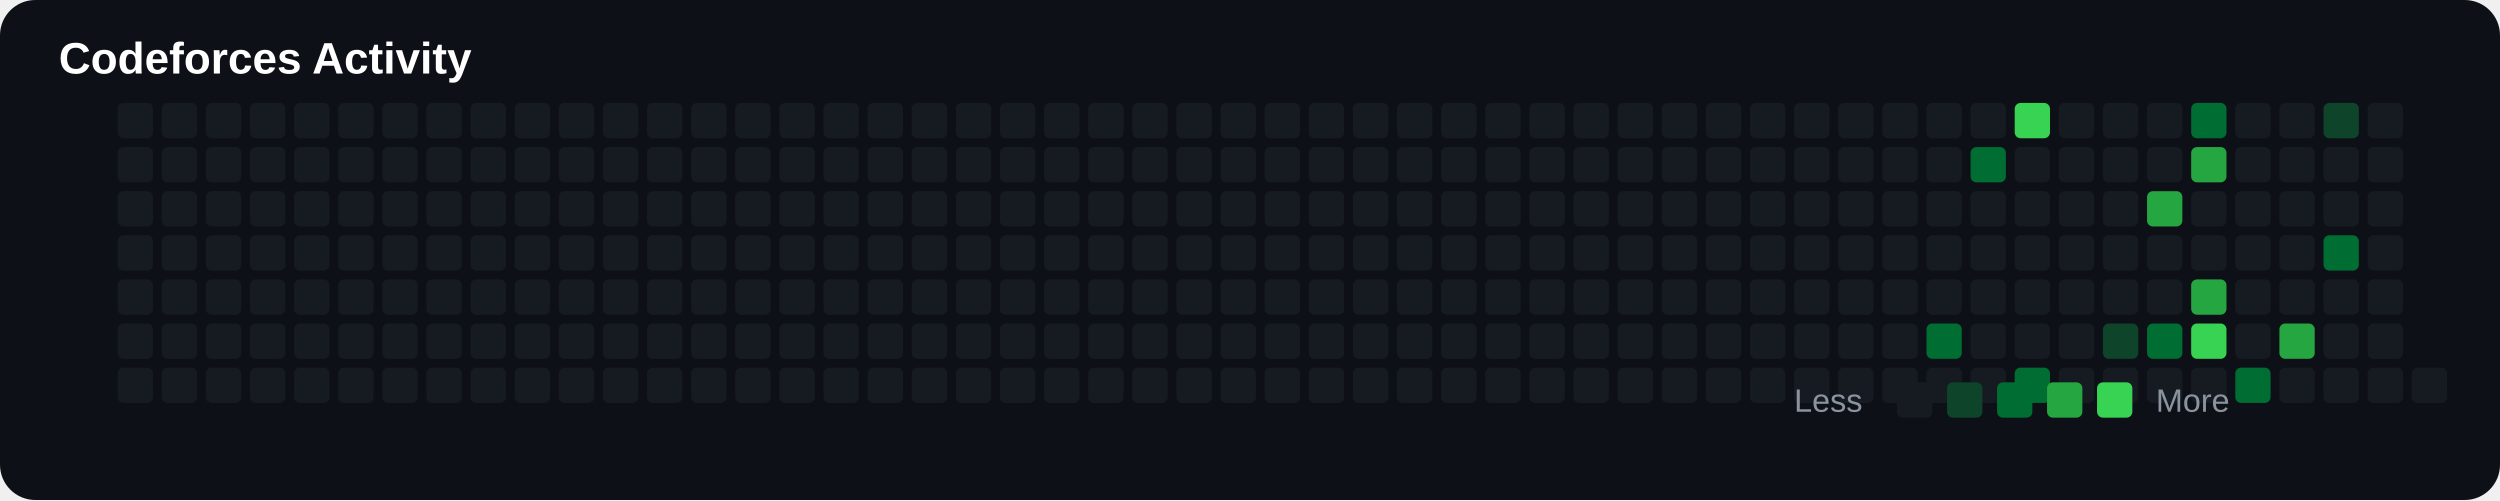
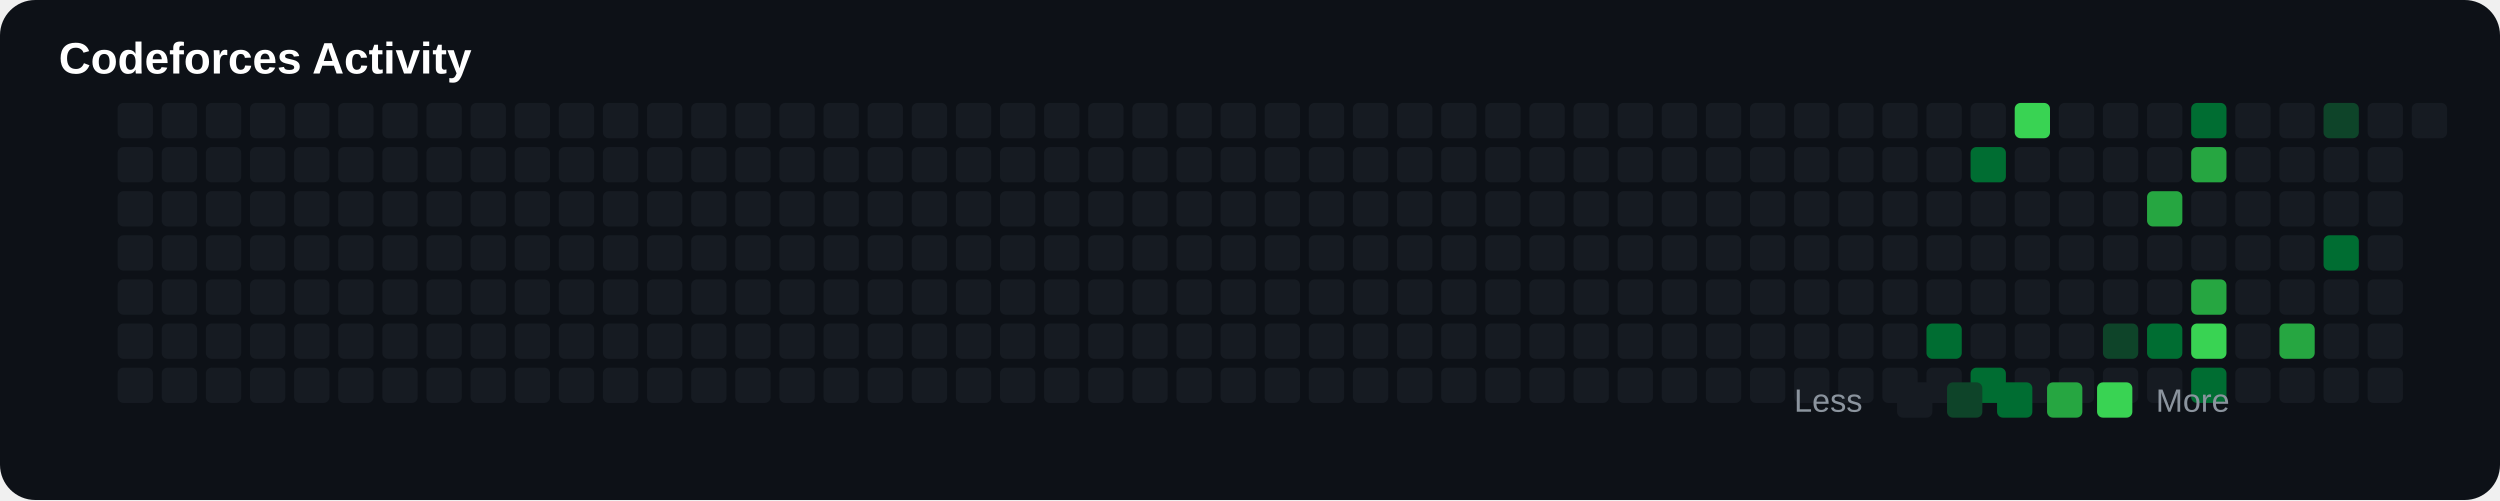
<svg xmlns="http://www.w3.org/2000/svg" width="850" height="170" viewBox="0 0 850 170">
  <rect width="100%" height="100%" rx="12" fill="#0d1117" />
  <text x="20" y="25" fill="#ffffff" font-size="15" font-family="Arial" font-weight="bold">

Codeforces Activity

</text>
+   <rect x="40" y="35" width="12" height="12" rx="2" fill="#161b22">
+ 
+ </rect>
+   <rect x="40" y="50" width="12" height="12" rx="2" fill="#161b22">
+ 
+ </rect>
+   <rect x="40" y="65" width="12" height="12" rx="2" fill="#161b22">
+ 
+ </rect>
+   <rect x="40" y="80" width="12" height="12" rx="2" fill="#161b22">
+ 
+ </rect>
+   <rect x="40" y="95" width="12" height="12" rx="2" fill="#161b22">
+ 
+ </rect>
+   <rect x="40" y="110" width="12" height="12" rx="2" fill="#161b22">
+ 
+ </rect>
  <rect x="40" y="125" width="12" height="12" rx="2" fill="#161b22">

</rect>
-   <rect x="40" y="35" width="12" height="12" rx="2" fill="#161b22">
- 
- </rect>
-   <rect x="40" y="50" width="12" height="12" rx="2" fill="#161b22">
- 
- </rect>
-   <rect x="40" y="65" width="12" height="12" rx="2" fill="#161b22">
- 
- </rect>
-   <rect x="40" y="80" width="12" height="12" rx="2" fill="#161b22">
- 
- </rect>
-   <rect x="40" y="95" width="12" height="12" rx="2" fill="#161b22">
- 
- </rect>
-   <rect x="40" y="110" width="12" height="12" rx="2" fill="#161b22">
+   <rect x="55" y="35" width="12" height="12" rx="2" fill="#161b22">
+ 
+ </rect>
+   <rect x="55" y="50" width="12" height="12" rx="2" fill="#161b22">
+ 
+ </rect>
+   <rect x="55" y="65" width="12" height="12" rx="2" fill="#161b22">
+ 
+ </rect>
+   <rect x="55" y="80" width="12" height="12" rx="2" fill="#161b22">
+ 
+ </rect>
+   <rect x="55" y="95" width="12" height="12" rx="2" fill="#161b22">
+ 
+ </rect>
+   <rect x="55" y="110" width="12" height="12" rx="2" fill="#161b22">

</rect>
  <rect x="55" y="125" width="12" height="12" rx="2" fill="#161b22">

</rect>
-   <rect x="55" y="35" width="12" height="12" rx="2" fill="#161b22">
- 
- </rect>
-   <rect x="55" y="50" width="12" height="12" rx="2" fill="#161b22">
- 
- </rect>
-   <rect x="55" y="65" width="12" height="12" rx="2" fill="#161b22">
- 
- </rect>
-   <rect x="55" y="80" width="12" height="12" rx="2" fill="#161b22">
- 
- </rect>
-   <rect x="55" y="95" width="12" height="12" rx="2" fill="#161b22">
- 
- </rect>
-   <rect x="55" y="110" width="12" height="12" rx="2" fill="#161b22">
+   <rect x="70" y="35" width="12" height="12" rx="2" fill="#161b22">
+ 
+ </rect>
+   <rect x="70" y="50" width="12" height="12" rx="2" fill="#161b22">
+ 
+ </rect>
+   <rect x="70" y="65" width="12" height="12" rx="2" fill="#161b22">
+ 
+ </rect>
+   <rect x="70" y="80" width="12" height="12" rx="2" fill="#161b22">
+ 
+ </rect>
+   <rect x="70" y="95" width="12" height="12" rx="2" fill="#161b22">
+ 
+ </rect>
+   <rect x="70" y="110" width="12" height="12" rx="2" fill="#161b22">

</rect>
  <rect x="70" y="125" width="12" height="12" rx="2" fill="#161b22">

</rect>
-   <rect x="70" y="35" width="12" height="12" rx="2" fill="#161b22">
- 
- </rect>
-   <rect x="70" y="50" width="12" height="12" rx="2" fill="#161b22">
- 
- </rect>
-   <rect x="70" y="65" width="12" height="12" rx="2" fill="#161b22">
- 
- </rect>
-   <rect x="70" y="80" width="12" height="12" rx="2" fill="#161b22">
- 
- </rect>
-   <rect x="70" y="95" width="12" height="12" rx="2" fill="#161b22">
- 
- </rect>
-   <rect x="70" y="110" width="12" height="12" rx="2" fill="#161b22">
+   <rect x="85" y="35" width="12" height="12" rx="2" fill="#161b22">
+ 
+ </rect>
+   <rect x="85" y="50" width="12" height="12" rx="2" fill="#161b22">
+ 
+ </rect>
+   <rect x="85" y="65" width="12" height="12" rx="2" fill="#161b22">
+ 
+ </rect>
+   <rect x="85" y="80" width="12" height="12" rx="2" fill="#161b22">
+ 
+ </rect>
+   <rect x="85" y="95" width="12" height="12" rx="2" fill="#161b22">
+ 
+ </rect>
+   <rect x="85" y="110" width="12" height="12" rx="2" fill="#161b22">

</rect>
  <rect x="85" y="125" width="12" height="12" rx="2" fill="#161b22">

</rect>
-   <rect x="85" y="35" width="12" height="12" rx="2" fill="#161b22">
- 
- </rect>
-   <rect x="85" y="50" width="12" height="12" rx="2" fill="#161b22">
- 
- </rect>
-   <rect x="85" y="65" width="12" height="12" rx="2" fill="#161b22">
- 
- </rect>
-   <rect x="85" y="80" width="12" height="12" rx="2" fill="#161b22">
- 
- </rect>
-   <rect x="85" y="95" width="12" height="12" rx="2" fill="#161b22">
- 
- </rect>
-   <rect x="85" y="110" width="12" height="12" rx="2" fill="#161b22">
+   <rect x="100" y="35" width="12" height="12" rx="2" fill="#161b22">
+ 
+ </rect>
+   <rect x="100" y="50" width="12" height="12" rx="2" fill="#161b22">
+ 
+ </rect>
+   <rect x="100" y="65" width="12" height="12" rx="2" fill="#161b22">
+ 
+ </rect>
+   <rect x="100" y="80" width="12" height="12" rx="2" fill="#161b22">
+ 
+ </rect>
+   <rect x="100" y="95" width="12" height="12" rx="2" fill="#161b22">
+ 
+ </rect>
+   <rect x="100" y="110" width="12" height="12" rx="2" fill="#161b22">

</rect>
  <rect x="100" y="125" width="12" height="12" rx="2" fill="#161b22">

</rect>
-   <rect x="100" y="35" width="12" height="12" rx="2" fill="#161b22">
- 
- </rect>
-   <rect x="100" y="50" width="12" height="12" rx="2" fill="#161b22">
- 
- </rect>
-   <rect x="100" y="65" width="12" height="12" rx="2" fill="#161b22">
- 
- </rect>
-   <rect x="100" y="80" width="12" height="12" rx="2" fill="#161b22">
- 
- </rect>
-   <rect x="100" y="95" width="12" height="12" rx="2" fill="#161b22">
- 
- </rect>
-   <rect x="100" y="110" width="12" height="12" rx="2" fill="#161b22">
+   <rect x="115" y="35" width="12" height="12" rx="2" fill="#161b22">
+ 
+ </rect>
+   <rect x="115" y="50" width="12" height="12" rx="2" fill="#161b22">
+ 
+ </rect>
+   <rect x="115" y="65" width="12" height="12" rx="2" fill="#161b22">
+ 
+ </rect>
+   <rect x="115" y="80" width="12" height="12" rx="2" fill="#161b22">
+ 
+ </rect>
+   <rect x="115" y="95" width="12" height="12" rx="2" fill="#161b22">
+ 
+ </rect>
+   <rect x="115" y="110" width="12" height="12" rx="2" fill="#161b22">

</rect>
  <rect x="115" y="125" width="12" height="12" rx="2" fill="#161b22">

</rect>
-   <rect x="115" y="35" width="12" height="12" rx="2" fill="#161b22">
- 
- </rect>
-   <rect x="115" y="50" width="12" height="12" rx="2" fill="#161b22">
- 
- </rect>
-   <rect x="115" y="65" width="12" height="12" rx="2" fill="#161b22">
- 
- </rect>
-   <rect x="115" y="80" width="12" height="12" rx="2" fill="#161b22">
- 
- </rect>
-   <rect x="115" y="95" width="12" height="12" rx="2" fill="#161b22">
- 
- </rect>
-   <rect x="115" y="110" width="12" height="12" rx="2" fill="#161b22">
+   <rect x="130" y="35" width="12" height="12" rx="2" fill="#161b22">
+ 
+ </rect>
+   <rect x="130" y="50" width="12" height="12" rx="2" fill="#161b22">
+ 
+ </rect>
+   <rect x="130" y="65" width="12" height="12" rx="2" fill="#161b22">
+ 
+ </rect>
+   <rect x="130" y="80" width="12" height="12" rx="2" fill="#161b22">
+ 
+ </rect>
+   <rect x="130" y="95" width="12" height="12" rx="2" fill="#161b22">
+ 
+ </rect>
+   <rect x="130" y="110" width="12" height="12" rx="2" fill="#161b22">

</rect>
  <rect x="130" y="125" width="12" height="12" rx="2" fill="#161b22">

</rect>
-   <rect x="130" y="35" width="12" height="12" rx="2" fill="#161b22">
- 
- </rect>
-   <rect x="130" y="50" width="12" height="12" rx="2" fill="#161b22">
- 
- </rect>
-   <rect x="130" y="65" width="12" height="12" rx="2" fill="#161b22">
- 
- </rect>
-   <rect x="130" y="80" width="12" height="12" rx="2" fill="#161b22">
- 
- </rect>
-   <rect x="130" y="95" width="12" height="12" rx="2" fill="#161b22">
- 
- </rect>
-   <rect x="130" y="110" width="12" height="12" rx="2" fill="#161b22">
+   <rect x="145" y="35" width="12" height="12" rx="2" fill="#161b22">
+ 
+ </rect>
+   <rect x="145" y="50" width="12" height="12" rx="2" fill="#161b22">
+ 
+ </rect>
+   <rect x="145" y="65" width="12" height="12" rx="2" fill="#161b22">
+ 
+ </rect>
+   <rect x="145" y="80" width="12" height="12" rx="2" fill="#161b22">
+ 
+ </rect>
+   <rect x="145" y="95" width="12" height="12" rx="2" fill="#161b22">
+ 
+ </rect>
+   <rect x="145" y="110" width="12" height="12" rx="2" fill="#161b22">

</rect>
  <rect x="145" y="125" width="12" height="12" rx="2" fill="#161b22">

</rect>
-   <rect x="145" y="35" width="12" height="12" rx="2" fill="#161b22">
- 
- </rect>
-   <rect x="145" y="50" width="12" height="12" rx="2" fill="#161b22">
- 
- </rect>
-   <rect x="145" y="65" width="12" height="12" rx="2" fill="#161b22">
- 
- </rect>
-   <rect x="145" y="80" width="12" height="12" rx="2" fill="#161b22">
- 
- </rect>
-   <rect x="145" y="95" width="12" height="12" rx="2" fill="#161b22">
- 
- </rect>
-   <rect x="145" y="110" width="12" height="12" rx="2" fill="#161b22">
+   <rect x="160" y="35" width="12" height="12" rx="2" fill="#161b22">
+ 
+ </rect>
+   <rect x="160" y="50" width="12" height="12" rx="2" fill="#161b22">
+ 
+ </rect>
+   <rect x="160" y="65" width="12" height="12" rx="2" fill="#161b22">
+ 
+ </rect>
+   <rect x="160" y="80" width="12" height="12" rx="2" fill="#161b22">
+ 
+ </rect>
+   <rect x="160" y="95" width="12" height="12" rx="2" fill="#161b22">
+ 
+ </rect>
+   <rect x="160" y="110" width="12" height="12" rx="2" fill="#161b22">

</rect>
  <rect x="160" y="125" width="12" height="12" rx="2" fill="#161b22">

</rect>
-   <rect x="160" y="35" width="12" height="12" rx="2" fill="#161b22">
- 
- </rect>
-   <rect x="160" y="50" width="12" height="12" rx="2" fill="#161b22">
- 
- </rect>
-   <rect x="160" y="65" width="12" height="12" rx="2" fill="#161b22">
- 
- </rect>
-   <rect x="160" y="80" width="12" height="12" rx="2" fill="#161b22">
- 
- </rect>
-   <rect x="160" y="95" width="12" height="12" rx="2" fill="#161b22">
- 
- </rect>
-   <rect x="160" y="110" width="12" height="12" rx="2" fill="#161b22">
+   <rect x="175" y="35" width="12" height="12" rx="2" fill="#161b22">
+ 
+ </rect>
+   <rect x="175" y="50" width="12" height="12" rx="2" fill="#161b22">
+ 
+ </rect>
+   <rect x="175" y="65" width="12" height="12" rx="2" fill="#161b22">
+ 
+ </rect>
+   <rect x="175" y="80" width="12" height="12" rx="2" fill="#161b22">
+ 
+ </rect>
+   <rect x="175" y="95" width="12" height="12" rx="2" fill="#161b22">
+ 
+ </rect>
+   <rect x="175" y="110" width="12" height="12" rx="2" fill="#161b22">

</rect>
  <rect x="175" y="125" width="12" height="12" rx="2" fill="#161b22">

</rect>
-   <rect x="175" y="35" width="12" height="12" rx="2" fill="#161b22">
- 
- </rect>
-   <rect x="175" y="50" width="12" height="12" rx="2" fill="#161b22">
- 
- </rect>
-   <rect x="175" y="65" width="12" height="12" rx="2" fill="#161b22">
- 
- </rect>
-   <rect x="175" y="80" width="12" height="12" rx="2" fill="#161b22">
- 
- </rect>
-   <rect x="175" y="95" width="12" height="12" rx="2" fill="#161b22">
- 
- </rect>
-   <rect x="175" y="110" width="12" height="12" rx="2" fill="#161b22">
+   <rect x="190" y="35" width="12" height="12" rx="2" fill="#161b22">
+ 
+ </rect>
+   <rect x="190" y="50" width="12" height="12" rx="2" fill="#161b22">
+ 
+ </rect>
+   <rect x="190" y="65" width="12" height="12" rx="2" fill="#161b22">
+ 
+ </rect>
+   <rect x="190" y="80" width="12" height="12" rx="2" fill="#161b22">
+ 
+ </rect>
+   <rect x="190" y="95" width="12" height="12" rx="2" fill="#161b22">
+ 
+ </rect>
+   <rect x="190" y="110" width="12" height="12" rx="2" fill="#161b22">

</rect>
  <rect x="190" y="125" width="12" height="12" rx="2" fill="#161b22">

</rect>
-   <rect x="190" y="35" width="12" height="12" rx="2" fill="#161b22">
- 
- </rect>
-   <rect x="190" y="50" width="12" height="12" rx="2" fill="#161b22">
- 
- </rect>
-   <rect x="190" y="65" width="12" height="12" rx="2" fill="#161b22">
- 
- </rect>
-   <rect x="190" y="80" width="12" height="12" rx="2" fill="#161b22">
- 
- </rect>
-   <rect x="190" y="95" width="12" height="12" rx="2" fill="#161b22">
- 
- </rect>
-   <rect x="190" y="110" width="12" height="12" rx="2" fill="#161b22">
+   <rect x="205" y="35" width="12" height="12" rx="2" fill="#161b22">
+ 
+ </rect>
+   <rect x="205" y="50" width="12" height="12" rx="2" fill="#161b22">
+ 
+ </rect>
+   <rect x="205" y="65" width="12" height="12" rx="2" fill="#161b22">
+ 
+ </rect>
+   <rect x="205" y="80" width="12" height="12" rx="2" fill="#161b22">
+ 
+ </rect>
+   <rect x="205" y="95" width="12" height="12" rx="2" fill="#161b22">
+ 
+ </rect>
+   <rect x="205" y="110" width="12" height="12" rx="2" fill="#161b22">

</rect>
  <rect x="205" y="125" width="12" height="12" rx="2" fill="#161b22">

</rect>
-   <rect x="205" y="35" width="12" height="12" rx="2" fill="#161b22">
- 
- </rect>
-   <rect x="205" y="50" width="12" height="12" rx="2" fill="#161b22">
- 
- </rect>
-   <rect x="205" y="65" width="12" height="12" rx="2" fill="#161b22">
- 
- </rect>
-   <rect x="205" y="80" width="12" height="12" rx="2" fill="#161b22">
- 
- </rect>
-   <rect x="205" y="95" width="12" height="12" rx="2" fill="#161b22">
- 
- </rect>
-   <rect x="205" y="110" width="12" height="12" rx="2" fill="#161b22">
+   <rect x="220" y="35" width="12" height="12" rx="2" fill="#161b22">
+ 
+ </rect>
+   <rect x="220" y="50" width="12" height="12" rx="2" fill="#161b22">
+ 
+ </rect>
+   <rect x="220" y="65" width="12" height="12" rx="2" fill="#161b22">
+ 
+ </rect>
+   <rect x="220" y="80" width="12" height="12" rx="2" fill="#161b22">
+ 
+ </rect>
+   <rect x="220" y="95" width="12" height="12" rx="2" fill="#161b22">
+ 
+ </rect>
+   <rect x="220" y="110" width="12" height="12" rx="2" fill="#161b22">

</rect>
  <rect x="220" y="125" width="12" height="12" rx="2" fill="#161b22">

</rect>
-   <rect x="220" y="35" width="12" height="12" rx="2" fill="#161b22">
- 
- </rect>
-   <rect x="220" y="50" width="12" height="12" rx="2" fill="#161b22">
- 
- </rect>
-   <rect x="220" y="65" width="12" height="12" rx="2" fill="#161b22">
- 
- </rect>
-   <rect x="220" y="80" width="12" height="12" rx="2" fill="#161b22">
- 
- </rect>
-   <rect x="220" y="95" width="12" height="12" rx="2" fill="#161b22">
- 
- </rect>
-   <rect x="220" y="110" width="12" height="12" rx="2" fill="#161b22">
+   <rect x="235" y="35" width="12" height="12" rx="2" fill="#161b22">
+ 
+ </rect>
+   <rect x="235" y="50" width="12" height="12" rx="2" fill="#161b22">
+ 
+ </rect>
+   <rect x="235" y="65" width="12" height="12" rx="2" fill="#161b22">
+ 
+ </rect>
+   <rect x="235" y="80" width="12" height="12" rx="2" fill="#161b22">
+ 
+ </rect>
+   <rect x="235" y="95" width="12" height="12" rx="2" fill="#161b22">
+ 
+ </rect>
+   <rect x="235" y="110" width="12" height="12" rx="2" fill="#161b22">

</rect>
  <rect x="235" y="125" width="12" height="12" rx="2" fill="#161b22">

</rect>
-   <rect x="235" y="35" width="12" height="12" rx="2" fill="#161b22">
- 
- </rect>
-   <rect x="235" y="50" width="12" height="12" rx="2" fill="#161b22">
- 
- </rect>
-   <rect x="235" y="65" width="12" height="12" rx="2" fill="#161b22">
- 
- </rect>
-   <rect x="235" y="80" width="12" height="12" rx="2" fill="#161b22">
- 
- </rect>
-   <rect x="235" y="95" width="12" height="12" rx="2" fill="#161b22">
- 
- </rect>
-   <rect x="235" y="110" width="12" height="12" rx="2" fill="#161b22">
+   <rect x="250" y="35" width="12" height="12" rx="2" fill="#161b22">
+ 
+ </rect>
+   <rect x="250" y="50" width="12" height="12" rx="2" fill="#161b22">
+ 
+ </rect>
+   <rect x="250" y="65" width="12" height="12" rx="2" fill="#161b22">
+ 
+ </rect>
+   <rect x="250" y="80" width="12" height="12" rx="2" fill="#161b22">
+ 
+ </rect>
+   <rect x="250" y="95" width="12" height="12" rx="2" fill="#161b22">
+ 
+ </rect>
+   <rect x="250" y="110" width="12" height="12" rx="2" fill="#161b22">

</rect>
  <rect x="250" y="125" width="12" height="12" rx="2" fill="#161b22">

</rect>
-   <rect x="250" y="35" width="12" height="12" rx="2" fill="#161b22">
- 
- </rect>
-   <rect x="250" y="50" width="12" height="12" rx="2" fill="#161b22">
- 
- </rect>
-   <rect x="250" y="65" width="12" height="12" rx="2" fill="#161b22">
- 
- </rect>
-   <rect x="250" y="80" width="12" height="12" rx="2" fill="#161b22">
- 
- </rect>
-   <rect x="250" y="95" width="12" height="12" rx="2" fill="#161b22">
- 
- </rect>
-   <rect x="250" y="110" width="12" height="12" rx="2" fill="#161b22">
+   <rect x="265" y="35" width="12" height="12" rx="2" fill="#161b22">
+ 
+ </rect>
+   <rect x="265" y="50" width="12" height="12" rx="2" fill="#161b22">
+ 
+ </rect>
+   <rect x="265" y="65" width="12" height="12" rx="2" fill="#161b22">
+ 
+ </rect>
+   <rect x="265" y="80" width="12" height="12" rx="2" fill="#161b22">
+ 
+ </rect>
+   <rect x="265" y="95" width="12" height="12" rx="2" fill="#161b22">
+ 
+ </rect>
+   <rect x="265" y="110" width="12" height="12" rx="2" fill="#161b22">

</rect>
  <rect x="265" y="125" width="12" height="12" rx="2" fill="#161b22">

</rect>
-   <rect x="265" y="35" width="12" height="12" rx="2" fill="#161b22">
- 
- </rect>
-   <rect x="265" y="50" width="12" height="12" rx="2" fill="#161b22">
- 
- </rect>
-   <rect x="265" y="65" width="12" height="12" rx="2" fill="#161b22">
- 
- </rect>
-   <rect x="265" y="80" width="12" height="12" rx="2" fill="#161b22">
- 
- </rect>
-   <rect x="265" y="95" width="12" height="12" rx="2" fill="#161b22">
- 
- </rect>
-   <rect x="265" y="110" width="12" height="12" rx="2" fill="#161b22">
+   <rect x="280" y="35" width="12" height="12" rx="2" fill="#161b22">
+ 
+ </rect>
+   <rect x="280" y="50" width="12" height="12" rx="2" fill="#161b22">
+ 
+ </rect>
+   <rect x="280" y="65" width="12" height="12" rx="2" fill="#161b22">
+ 
+ </rect>
+   <rect x="280" y="80" width="12" height="12" rx="2" fill="#161b22">
+ 
+ </rect>
+   <rect x="280" y="95" width="12" height="12" rx="2" fill="#161b22">
+ 
+ </rect>
+   <rect x="280" y="110" width="12" height="12" rx="2" fill="#161b22">

</rect>
  <rect x="280" y="125" width="12" height="12" rx="2" fill="#161b22">

</rect>
-   <rect x="280" y="35" width="12" height="12" rx="2" fill="#161b22">
- 
- </rect>
-   <rect x="280" y="50" width="12" height="12" rx="2" fill="#161b22">
- 
- </rect>
-   <rect x="280" y="65" width="12" height="12" rx="2" fill="#161b22">
- 
- </rect>
-   <rect x="280" y="80" width="12" height="12" rx="2" fill="#161b22">
- 
- </rect>
-   <rect x="280" y="95" width="12" height="12" rx="2" fill="#161b22">
- 
- </rect>
-   <rect x="280" y="110" width="12" height="12" rx="2" fill="#161b22">
+   <rect x="295" y="35" width="12" height="12" rx="2" fill="#161b22">
+ 
+ </rect>
+   <rect x="295" y="50" width="12" height="12" rx="2" fill="#161b22">
+ 
+ </rect>
+   <rect x="295" y="65" width="12" height="12" rx="2" fill="#161b22">
+ 
+ </rect>
+   <rect x="295" y="80" width="12" height="12" rx="2" fill="#161b22">
+ 
+ </rect>
+   <rect x="295" y="95" width="12" height="12" rx="2" fill="#161b22">
+ 
+ </rect>
+   <rect x="295" y="110" width="12" height="12" rx="2" fill="#161b22">

</rect>
  <rect x="295" y="125" width="12" height="12" rx="2" fill="#161b22">

</rect>
-   <rect x="295" y="35" width="12" height="12" rx="2" fill="#161b22">
- 
- </rect>
-   <rect x="295" y="50" width="12" height="12" rx="2" fill="#161b22">
- 
- </rect>
-   <rect x="295" y="65" width="12" height="12" rx="2" fill="#161b22">
- 
- </rect>
-   <rect x="295" y="80" width="12" height="12" rx="2" fill="#161b22">
- 
- </rect>
-   <rect x="295" y="95" width="12" height="12" rx="2" fill="#161b22">
- 
- </rect>
-   <rect x="295" y="110" width="12" height="12" rx="2" fill="#161b22">
+   <rect x="310" y="35" width="12" height="12" rx="2" fill="#161b22">
+ 
+ </rect>
+   <rect x="310" y="50" width="12" height="12" rx="2" fill="#161b22">
+ 
+ </rect>
+   <rect x="310" y="65" width="12" height="12" rx="2" fill="#161b22">
+ 
+ </rect>
+   <rect x="310" y="80" width="12" height="12" rx="2" fill="#161b22">
+ 
+ </rect>
+   <rect x="310" y="95" width="12" height="12" rx="2" fill="#161b22">
+ 
+ </rect>
+   <rect x="310" y="110" width="12" height="12" rx="2" fill="#161b22">

</rect>
  <rect x="310" y="125" width="12" height="12" rx="2" fill="#161b22">

</rect>
-   <rect x="310" y="35" width="12" height="12" rx="2" fill="#161b22">
- 
- </rect>
-   <rect x="310" y="50" width="12" height="12" rx="2" fill="#161b22">
- 
- </rect>
-   <rect x="310" y="65" width="12" height="12" rx="2" fill="#161b22">
- 
- </rect>
-   <rect x="310" y="80" width="12" height="12" rx="2" fill="#161b22">
- 
- </rect>
-   <rect x="310" y="95" width="12" height="12" rx="2" fill="#161b22">
- 
- </rect>
-   <rect x="310" y="110" width="12" height="12" rx="2" fill="#161b22">
+   <rect x="325" y="35" width="12" height="12" rx="2" fill="#161b22">
+ 
+ </rect>
+   <rect x="325" y="50" width="12" height="12" rx="2" fill="#161b22">
+ 
+ </rect>
+   <rect x="325" y="65" width="12" height="12" rx="2" fill="#161b22">
+ 
+ </rect>
+   <rect x="325" y="80" width="12" height="12" rx="2" fill="#161b22">
+ 
+ </rect>
+   <rect x="325" y="95" width="12" height="12" rx="2" fill="#161b22">
+ 
+ </rect>
+   <rect x="325" y="110" width="12" height="12" rx="2" fill="#161b22">

</rect>
  <rect x="325" y="125" width="12" height="12" rx="2" fill="#161b22">

</rect>
-   <rect x="325" y="35" width="12" height="12" rx="2" fill="#161b22">
- 
- </rect>
-   <rect x="325" y="50" width="12" height="12" rx="2" fill="#161b22">
- 
- </rect>
-   <rect x="325" y="65" width="12" height="12" rx="2" fill="#161b22">
- 
- </rect>
-   <rect x="325" y="80" width="12" height="12" rx="2" fill="#161b22">
- 
- </rect>
-   <rect x="325" y="95" width="12" height="12" rx="2" fill="#161b22">
- 
- </rect>
-   <rect x="325" y="110" width="12" height="12" rx="2" fill="#161b22">
+   <rect x="340" y="35" width="12" height="12" rx="2" fill="#161b22">
+ 
+ </rect>
+   <rect x="340" y="50" width="12" height="12" rx="2" fill="#161b22">
+ 
+ </rect>
+   <rect x="340" y="65" width="12" height="12" rx="2" fill="#161b22">
+ 
+ </rect>
+   <rect x="340" y="80" width="12" height="12" rx="2" fill="#161b22">
+ 
+ </rect>
+   <rect x="340" y="95" width="12" height="12" rx="2" fill="#161b22">
+ 
+ </rect>
+   <rect x="340" y="110" width="12" height="12" rx="2" fill="#161b22">

</rect>
  <rect x="340" y="125" width="12" height="12" rx="2" fill="#161b22">

</rect>
-   <rect x="340" y="35" width="12" height="12" rx="2" fill="#161b22">
- 
- </rect>
-   <rect x="340" y="50" width="12" height="12" rx="2" fill="#161b22">
- 
- </rect>
-   <rect x="340" y="65" width="12" height="12" rx="2" fill="#161b22">
- 
- </rect>
-   <rect x="340" y="80" width="12" height="12" rx="2" fill="#161b22">
- 
- </rect>
-   <rect x="340" y="95" width="12" height="12" rx="2" fill="#161b22">
- 
- </rect>
-   <rect x="340" y="110" width="12" height="12" rx="2" fill="#161b22">
+   <rect x="355" y="35" width="12" height="12" rx="2" fill="#161b22">
+ 
+ </rect>
+   <rect x="355" y="50" width="12" height="12" rx="2" fill="#161b22">
+ 
+ </rect>
+   <rect x="355" y="65" width="12" height="12" rx="2" fill="#161b22">
+ 
+ </rect>
+   <rect x="355" y="80" width="12" height="12" rx="2" fill="#161b22">
+ 
+ </rect>
+   <rect x="355" y="95" width="12" height="12" rx="2" fill="#161b22">
+ 
+ </rect>
+   <rect x="355" y="110" width="12" height="12" rx="2" fill="#161b22">

</rect>
  <rect x="355" y="125" width="12" height="12" rx="2" fill="#161b22">

</rect>
-   <rect x="355" y="35" width="12" height="12" rx="2" fill="#161b22">
- 
- </rect>
-   <rect x="355" y="50" width="12" height="12" rx="2" fill="#161b22">
- 
- </rect>
-   <rect x="355" y="65" width="12" height="12" rx="2" fill="#161b22">
- 
- </rect>
-   <rect x="355" y="80" width="12" height="12" rx="2" fill="#161b22">
- 
- </rect>
-   <rect x="355" y="95" width="12" height="12" rx="2" fill="#161b22">
- 
- </rect>
-   <rect x="355" y="110" width="12" height="12" rx="2" fill="#161b22">
+   <rect x="370" y="35" width="12" height="12" rx="2" fill="#161b22">
+ 
+ </rect>
+   <rect x="370" y="50" width="12" height="12" rx="2" fill="#161b22">
+ 
+ </rect>
+   <rect x="370" y="65" width="12" height="12" rx="2" fill="#161b22">
+ 
+ </rect>
+   <rect x="370" y="80" width="12" height="12" rx="2" fill="#161b22">
+ 
+ </rect>
+   <rect x="370" y="95" width="12" height="12" rx="2" fill="#161b22">
+ 
+ </rect>
+   <rect x="370" y="110" width="12" height="12" rx="2" fill="#161b22">

</rect>
  <rect x="370" y="125" width="12" height="12" rx="2" fill="#161b22">

</rect>
-   <rect x="370" y="35" width="12" height="12" rx="2" fill="#161b22">
- 
- </rect>
-   <rect x="370" y="50" width="12" height="12" rx="2" fill="#161b22">
- 
- </rect>
-   <rect x="370" y="65" width="12" height="12" rx="2" fill="#161b22">
- 
- </rect>
-   <rect x="370" y="80" width="12" height="12" rx="2" fill="#161b22">
- 
- </rect>
-   <rect x="370" y="95" width="12" height="12" rx="2" fill="#161b22">
- 
- </rect>
-   <rect x="370" y="110" width="12" height="12" rx="2" fill="#161b22">
+   <rect x="385" y="35" width="12" height="12" rx="2" fill="#161b22">
+ 
+ </rect>
+   <rect x="385" y="50" width="12" height="12" rx="2" fill="#161b22">
+ 
+ </rect>
+   <rect x="385" y="65" width="12" height="12" rx="2" fill="#161b22">
+ 
+ </rect>
+   <rect x="385" y="80" width="12" height="12" rx="2" fill="#161b22">
+ 
+ </rect>
+   <rect x="385" y="95" width="12" height="12" rx="2" fill="#161b22">
+ 
+ </rect>
+   <rect x="385" y="110" width="12" height="12" rx="2" fill="#161b22">

</rect>
  <rect x="385" y="125" width="12" height="12" rx="2" fill="#161b22">

</rect>
-   <rect x="385" y="35" width="12" height="12" rx="2" fill="#161b22">
- 
- </rect>
-   <rect x="385" y="50" width="12" height="12" rx="2" fill="#161b22">
- 
- </rect>
-   <rect x="385" y="65" width="12" height="12" rx="2" fill="#161b22">
- 
- </rect>
-   <rect x="385" y="80" width="12" height="12" rx="2" fill="#161b22">
- 
- </rect>
-   <rect x="385" y="95" width="12" height="12" rx="2" fill="#161b22">
- 
- </rect>
-   <rect x="385" y="110" width="12" height="12" rx="2" fill="#161b22">
+   <rect x="400" y="35" width="12" height="12" rx="2" fill="#161b22">
+ 
+ </rect>
+   <rect x="400" y="50" width="12" height="12" rx="2" fill="#161b22">
+ 
+ </rect>
+   <rect x="400" y="65" width="12" height="12" rx="2" fill="#161b22">
+ 
+ </rect>
+   <rect x="400" y="80" width="12" height="12" rx="2" fill="#161b22">
+ 
+ </rect>
+   <rect x="400" y="95" width="12" height="12" rx="2" fill="#161b22">
+ 
+ </rect>
+   <rect x="400" y="110" width="12" height="12" rx="2" fill="#161b22">

</rect>
  <rect x="400" y="125" width="12" height="12" rx="2" fill="#161b22">

</rect>
-   <rect x="400" y="35" width="12" height="12" rx="2" fill="#161b22">
- 
- </rect>
-   <rect x="400" y="50" width="12" height="12" rx="2" fill="#161b22">
- 
- </rect>
-   <rect x="400" y="65" width="12" height="12" rx="2" fill="#161b22">
- 
- </rect>
-   <rect x="400" y="80" width="12" height="12" rx="2" fill="#161b22">
- 
- </rect>
-   <rect x="400" y="95" width="12" height="12" rx="2" fill="#161b22">
- 
- </rect>
-   <rect x="400" y="110" width="12" height="12" rx="2" fill="#161b22">
+   <rect x="415" y="35" width="12" height="12" rx="2" fill="#161b22">
+ 
+ </rect>
+   <rect x="415" y="50" width="12" height="12" rx="2" fill="#161b22">
+ 
+ </rect>
+   <rect x="415" y="65" width="12" height="12" rx="2" fill="#161b22">
+ 
+ </rect>
+   <rect x="415" y="80" width="12" height="12" rx="2" fill="#161b22">
+ 
+ </rect>
+   <rect x="415" y="95" width="12" height="12" rx="2" fill="#161b22">
+ 
+ </rect>
+   <rect x="415" y="110" width="12" height="12" rx="2" fill="#161b22">

</rect>
  <rect x="415" y="125" width="12" height="12" rx="2" fill="#161b22">

</rect>
-   <rect x="415" y="35" width="12" height="12" rx="2" fill="#161b22">
- 
- </rect>
-   <rect x="415" y="50" width="12" height="12" rx="2" fill="#161b22">
- 
- </rect>
-   <rect x="415" y="65" width="12" height="12" rx="2" fill="#161b22">
- 
- </rect>
-   <rect x="415" y="80" width="12" height="12" rx="2" fill="#161b22">
- 
- </rect>
-   <rect x="415" y="95" width="12" height="12" rx="2" fill="#161b22">
- 
- </rect>
-   <rect x="415" y="110" width="12" height="12" rx="2" fill="#161b22">
+   <rect x="430" y="35" width="12" height="12" rx="2" fill="#161b22">
+ 
+ </rect>
+   <rect x="430" y="50" width="12" height="12" rx="2" fill="#161b22">
+ 
+ </rect>
+   <rect x="430" y="65" width="12" height="12" rx="2" fill="#161b22">
+ 
+ </rect>
+   <rect x="430" y="80" width="12" height="12" rx="2" fill="#161b22">
+ 
+ </rect>
+   <rect x="430" y="95" width="12" height="12" rx="2" fill="#161b22">
+ 
+ </rect>
+   <rect x="430" y="110" width="12" height="12" rx="2" fill="#161b22">

</rect>
  <rect x="430" y="125" width="12" height="12" rx="2" fill="#161b22">

</rect>
-   <rect x="430" y="35" width="12" height="12" rx="2" fill="#161b22">
- 
- </rect>
-   <rect x="430" y="50" width="12" height="12" rx="2" fill="#161b22">
- 
- </rect>
-   <rect x="430" y="65" width="12" height="12" rx="2" fill="#161b22">
- 
- </rect>
-   <rect x="430" y="80" width="12" height="12" rx="2" fill="#161b22">
- 
- </rect>
-   <rect x="430" y="95" width="12" height="12" rx="2" fill="#161b22">
- 
- </rect>
-   <rect x="430" y="110" width="12" height="12" rx="2" fill="#161b22">
+   <rect x="445" y="35" width="12" height="12" rx="2" fill="#161b22">
+ 
+ </rect>
+   <rect x="445" y="50" width="12" height="12" rx="2" fill="#161b22">
+ 
+ </rect>
+   <rect x="445" y="65" width="12" height="12" rx="2" fill="#161b22">
+ 
+ </rect>
+   <rect x="445" y="80" width="12" height="12" rx="2" fill="#161b22">
+ 
+ </rect>
+   <rect x="445" y="95" width="12" height="12" rx="2" fill="#161b22">
+ 
+ </rect>
+   <rect x="445" y="110" width="12" height="12" rx="2" fill="#161b22">

</rect>
  <rect x="445" y="125" width="12" height="12" rx="2" fill="#161b22">

</rect>
-   <rect x="445" y="35" width="12" height="12" rx="2" fill="#161b22">
- 
- </rect>
-   <rect x="445" y="50" width="12" height="12" rx="2" fill="#161b22">
- 
- </rect>
-   <rect x="445" y="65" width="12" height="12" rx="2" fill="#161b22">
- 
- </rect>
-   <rect x="445" y="80" width="12" height="12" rx="2" fill="#161b22">
- 
- </rect>
-   <rect x="445" y="95" width="12" height="12" rx="2" fill="#161b22">
- 
- </rect>
-   <rect x="445" y="110" width="12" height="12" rx="2" fill="#161b22">
+   <rect x="460" y="35" width="12" height="12" rx="2" fill="#161b22">
+ 
+ </rect>
+   <rect x="460" y="50" width="12" height="12" rx="2" fill="#161b22">
+ 
+ </rect>
+   <rect x="460" y="65" width="12" height="12" rx="2" fill="#161b22">
+ 
+ </rect>
+   <rect x="460" y="80" width="12" height="12" rx="2" fill="#161b22">
+ 
+ </rect>
+   <rect x="460" y="95" width="12" height="12" rx="2" fill="#161b22">
+ 
+ </rect>
+   <rect x="460" y="110" width="12" height="12" rx="2" fill="#161b22">

</rect>
  <rect x="460" y="125" width="12" height="12" rx="2" fill="#161b22">

</rect>
-   <rect x="460" y="35" width="12" height="12" rx="2" fill="#161b22">
- 
- </rect>
-   <rect x="460" y="50" width="12" height="12" rx="2" fill="#161b22">
- 
- </rect>
-   <rect x="460" y="65" width="12" height="12" rx="2" fill="#161b22">
- 
- </rect>
-   <rect x="460" y="80" width="12" height="12" rx="2" fill="#161b22">
- 
- </rect>
-   <rect x="460" y="95" width="12" height="12" rx="2" fill="#161b22">
- 
- </rect>
-   <rect x="460" y="110" width="12" height="12" rx="2" fill="#161b22">
+   <rect x="475" y="35" width="12" height="12" rx="2" fill="#161b22">
+ 
+ </rect>
+   <rect x="475" y="50" width="12" height="12" rx="2" fill="#161b22">
+ 
+ </rect>
+   <rect x="475" y="65" width="12" height="12" rx="2" fill="#161b22">
+ 
+ </rect>
+   <rect x="475" y="80" width="12" height="12" rx="2" fill="#161b22">
+ 
+ </rect>
+   <rect x="475" y="95" width="12" height="12" rx="2" fill="#161b22">
+ 
+ </rect>
+   <rect x="475" y="110" width="12" height="12" rx="2" fill="#161b22">

</rect>
  <rect x="475" y="125" width="12" height="12" rx="2" fill="#161b22">

</rect>
-   <rect x="475" y="35" width="12" height="12" rx="2" fill="#161b22">
- 
- </rect>
-   <rect x="475" y="50" width="12" height="12" rx="2" fill="#161b22">
- 
- </rect>
-   <rect x="475" y="65" width="12" height="12" rx="2" fill="#161b22">
- 
- </rect>
-   <rect x="475" y="80" width="12" height="12" rx="2" fill="#161b22">
- 
- </rect>
-   <rect x="475" y="95" width="12" height="12" rx="2" fill="#161b22">
- 
- </rect>
-   <rect x="475" y="110" width="12" height="12" rx="2" fill="#161b22">
+   <rect x="490" y="35" width="12" height="12" rx="2" fill="#161b22">
+ 
+ </rect>
+   <rect x="490" y="50" width="12" height="12" rx="2" fill="#161b22">
+ 
+ </rect>
+   <rect x="490" y="65" width="12" height="12" rx="2" fill="#161b22">
+ 
+ </rect>
+   <rect x="490" y="80" width="12" height="12" rx="2" fill="#161b22">
+ 
+ </rect>
+   <rect x="490" y="95" width="12" height="12" rx="2" fill="#161b22">
+ 
+ </rect>
+   <rect x="490" y="110" width="12" height="12" rx="2" fill="#161b22">

</rect>
  <rect x="490" y="125" width="12" height="12" rx="2" fill="#161b22">

</rect>
-   <rect x="490" y="35" width="12" height="12" rx="2" fill="#161b22">
- 
- </rect>
-   <rect x="490" y="50" width="12" height="12" rx="2" fill="#161b22">
- 
- </rect>
-   <rect x="490" y="65" width="12" height="12" rx="2" fill="#161b22">
- 
- </rect>
-   <rect x="490" y="80" width="12" height="12" rx="2" fill="#161b22">
- 
- </rect>
-   <rect x="490" y="95" width="12" height="12" rx="2" fill="#161b22">
- 
- </rect>
-   <rect x="490" y="110" width="12" height="12" rx="2" fill="#161b22">
+   <rect x="505" y="35" width="12" height="12" rx="2" fill="#161b22">
+ 
+ </rect>
+   <rect x="505" y="50" width="12" height="12" rx="2" fill="#161b22">
+ 
+ </rect>
+   <rect x="505" y="65" width="12" height="12" rx="2" fill="#161b22">
+ 
+ </rect>
+   <rect x="505" y="80" width="12" height="12" rx="2" fill="#161b22">
+ 
+ </rect>
+   <rect x="505" y="95" width="12" height="12" rx="2" fill="#161b22">
+ 
+ </rect>
+   <rect x="505" y="110" width="12" height="12" rx="2" fill="#161b22">

</rect>
  <rect x="505" y="125" width="12" height="12" rx="2" fill="#161b22">

</rect>
-   <rect x="505" y="35" width="12" height="12" rx="2" fill="#161b22">
- 
- </rect>
-   <rect x="505" y="50" width="12" height="12" rx="2" fill="#161b22">
- 
- </rect>
-   <rect x="505" y="65" width="12" height="12" rx="2" fill="#161b22">
- 
- </rect>
-   <rect x="505" y="80" width="12" height="12" rx="2" fill="#161b22">
- 
- </rect>
-   <rect x="505" y="95" width="12" height="12" rx="2" fill="#161b22">
- 
- </rect>
-   <rect x="505" y="110" width="12" height="12" rx="2" fill="#161b22">
+   <rect x="520" y="35" width="12" height="12" rx="2" fill="#161b22">
+ 
+ </rect>
+   <rect x="520" y="50" width="12" height="12" rx="2" fill="#161b22">
+ 
+ </rect>
+   <rect x="520" y="65" width="12" height="12" rx="2" fill="#161b22">
+ 
+ </rect>
+   <rect x="520" y="80" width="12" height="12" rx="2" fill="#161b22">
+ 
+ </rect>
+   <rect x="520" y="95" width="12" height="12" rx="2" fill="#161b22">
+ 
+ </rect>
+   <rect x="520" y="110" width="12" height="12" rx="2" fill="#161b22">

</rect>
  <rect x="520" y="125" width="12" height="12" rx="2" fill="#161b22">

</rect>
-   <rect x="520" y="35" width="12" height="12" rx="2" fill="#161b22">
- 
- </rect>
-   <rect x="520" y="50" width="12" height="12" rx="2" fill="#161b22">
- 
- </rect>
-   <rect x="520" y="65" width="12" height="12" rx="2" fill="#161b22">
- 
- </rect>
-   <rect x="520" y="80" width="12" height="12" rx="2" fill="#161b22">
- 
- </rect>
-   <rect x="520" y="95" width="12" height="12" rx="2" fill="#161b22">
- 
- </rect>
-   <rect x="520" y="110" width="12" height="12" rx="2" fill="#161b22">
+   <rect x="535" y="35" width="12" height="12" rx="2" fill="#161b22">
+ 
+ </rect>
+   <rect x="535" y="50" width="12" height="12" rx="2" fill="#161b22">
+ 
+ </rect>
+   <rect x="535" y="65" width="12" height="12" rx="2" fill="#161b22">
+ 
+ </rect>
+   <rect x="535" y="80" width="12" height="12" rx="2" fill="#161b22">
+ 
+ </rect>
+   <rect x="535" y="95" width="12" height="12" rx="2" fill="#161b22">
+ 
+ </rect>
+   <rect x="535" y="110" width="12" height="12" rx="2" fill="#161b22">

</rect>
  <rect x="535" y="125" width="12" height="12" rx="2" fill="#161b22">

</rect>
-   <rect x="535" y="35" width="12" height="12" rx="2" fill="#161b22">
- 
- </rect>
-   <rect x="535" y="50" width="12" height="12" rx="2" fill="#161b22">
- 
- </rect>
-   <rect x="535" y="65" width="12" height="12" rx="2" fill="#161b22">
- 
- </rect>
-   <rect x="535" y="80" width="12" height="12" rx="2" fill="#161b22">
- 
- </rect>
-   <rect x="535" y="95" width="12" height="12" rx="2" fill="#161b22">
- 
- </rect>
-   <rect x="535" y="110" width="12" height="12" rx="2" fill="#161b22">
+   <rect x="550" y="35" width="12" height="12" rx="2" fill="#161b22">
+ 
+ </rect>
+   <rect x="550" y="50" width="12" height="12" rx="2" fill="#161b22">
+ 
+ </rect>
+   <rect x="550" y="65" width="12" height="12" rx="2" fill="#161b22">
+ 
+ </rect>
+   <rect x="550" y="80" width="12" height="12" rx="2" fill="#161b22">
+ 
+ </rect>
+   <rect x="550" y="95" width="12" height="12" rx="2" fill="#161b22">
+ 
+ </rect>
+   <rect x="550" y="110" width="12" height="12" rx="2" fill="#161b22">

</rect>
  <rect x="550" y="125" width="12" height="12" rx="2" fill="#161b22">

</rect>
-   <rect x="550" y="35" width="12" height="12" rx="2" fill="#161b22">
- 
- </rect>
-   <rect x="550" y="50" width="12" height="12" rx="2" fill="#161b22">
- 
- </rect>
-   <rect x="550" y="65" width="12" height="12" rx="2" fill="#161b22">
- 
- </rect>
-   <rect x="550" y="80" width="12" height="12" rx="2" fill="#161b22">
- 
- </rect>
-   <rect x="550" y="95" width="12" height="12" rx="2" fill="#161b22">
- 
- </rect>
-   <rect x="550" y="110" width="12" height="12" rx="2" fill="#161b22">
+   <rect x="565" y="35" width="12" height="12" rx="2" fill="#161b22">
+ 
+ </rect>
+   <rect x="565" y="50" width="12" height="12" rx="2" fill="#161b22">
+ 
+ </rect>
+   <rect x="565" y="65" width="12" height="12" rx="2" fill="#161b22">
+ 
+ </rect>
+   <rect x="565" y="80" width="12" height="12" rx="2" fill="#161b22">
+ 
+ </rect>
+   <rect x="565" y="95" width="12" height="12" rx="2" fill="#161b22">
+ 
+ </rect>
+   <rect x="565" y="110" width="12" height="12" rx="2" fill="#161b22">

</rect>
  <rect x="565" y="125" width="12" height="12" rx="2" fill="#161b22">

</rect>
-   <rect x="565" y="35" width="12" height="12" rx="2" fill="#161b22">
- 
- </rect>
-   <rect x="565" y="50" width="12" height="12" rx="2" fill="#161b22">
- 
- </rect>
-   <rect x="565" y="65" width="12" height="12" rx="2" fill="#161b22">
- 
- </rect>
-   <rect x="565" y="80" width="12" height="12" rx="2" fill="#161b22">
- 
- </rect>
-   <rect x="565" y="95" width="12" height="12" rx="2" fill="#161b22">
- 
- </rect>
-   <rect x="565" y="110" width="12" height="12" rx="2" fill="#161b22">
+   <rect x="580" y="35" width="12" height="12" rx="2" fill="#161b22">
+ 
+ </rect>
+   <rect x="580" y="50" width="12" height="12" rx="2" fill="#161b22">
+ 
+ </rect>
+   <rect x="580" y="65" width="12" height="12" rx="2" fill="#161b22">
+ 
+ </rect>
+   <rect x="580" y="80" width="12" height="12" rx="2" fill="#161b22">
+ 
+ </rect>
+   <rect x="580" y="95" width="12" height="12" rx="2" fill="#161b22">
+ 
+ </rect>
+   <rect x="580" y="110" width="12" height="12" rx="2" fill="#161b22">

</rect>
  <rect x="580" y="125" width="12" height="12" rx="2" fill="#161b22">

</rect>
-   <rect x="580" y="35" width="12" height="12" rx="2" fill="#161b22">
- 
- </rect>
-   <rect x="580" y="50" width="12" height="12" rx="2" fill="#161b22">
- 
- </rect>
-   <rect x="580" y="65" width="12" height="12" rx="2" fill="#161b22">
- 
- </rect>
-   <rect x="580" y="80" width="12" height="12" rx="2" fill="#161b22">
- 
- </rect>
-   <rect x="580" y="95" width="12" height="12" rx="2" fill="#161b22">
- 
- </rect>
-   <rect x="580" y="110" width="12" height="12" rx="2" fill="#161b22">
+   <rect x="595" y="35" width="12" height="12" rx="2" fill="#161b22">
+ 
+ </rect>
+   <rect x="595" y="50" width="12" height="12" rx="2" fill="#161b22">
+ 
+ </rect>
+   <rect x="595" y="65" width="12" height="12" rx="2" fill="#161b22">
+ 
+ </rect>
+   <rect x="595" y="80" width="12" height="12" rx="2" fill="#161b22">
+ 
+ </rect>
+   <rect x="595" y="95" width="12" height="12" rx="2" fill="#161b22">
+ 
+ </rect>
+   <rect x="595" y="110" width="12" height="12" rx="2" fill="#161b22">

</rect>
  <rect x="595" y="125" width="12" height="12" rx="2" fill="#161b22">

</rect>
-   <rect x="595" y="35" width="12" height="12" rx="2" fill="#161b22">
- 
- </rect>
-   <rect x="595" y="50" width="12" height="12" rx="2" fill="#161b22">
- 
- </rect>
-   <rect x="595" y="65" width="12" height="12" rx="2" fill="#161b22">
- 
- </rect>
-   <rect x="595" y="80" width="12" height="12" rx="2" fill="#161b22">
- 
- </rect>
-   <rect x="595" y="95" width="12" height="12" rx="2" fill="#161b22">
- 
- </rect>
-   <rect x="595" y="110" width="12" height="12" rx="2" fill="#161b22">
+   <rect x="610" y="35" width="12" height="12" rx="2" fill="#161b22">
+ 
+ </rect>
+   <rect x="610" y="50" width="12" height="12" rx="2" fill="#161b22">
+ 
+ </rect>
+   <rect x="610" y="65" width="12" height="12" rx="2" fill="#161b22">
+ 
+ </rect>
+   <rect x="610" y="80" width="12" height="12" rx="2" fill="#161b22">
+ 
+ </rect>
+   <rect x="610" y="95" width="12" height="12" rx="2" fill="#161b22">
+ 
+ </rect>
+   <rect x="610" y="110" width="12" height="12" rx="2" fill="#161b22">

</rect>
  <rect x="610" y="125" width="12" height="12" rx="2" fill="#161b22">

</rect>
-   <rect x="610" y="35" width="12" height="12" rx="2" fill="#161b22">
- 
- </rect>
-   <rect x="610" y="50" width="12" height="12" rx="2" fill="#161b22">
- 
- </rect>
-   <rect x="610" y="65" width="12" height="12" rx="2" fill="#161b22">
- 
- </rect>
-   <rect x="610" y="80" width="12" height="12" rx="2" fill="#161b22">
- 
- </rect>
-   <rect x="610" y="95" width="12" height="12" rx="2" fill="#161b22">
- 
- </rect>
-   <rect x="610" y="110" width="12" height="12" rx="2" fill="#161b22">
+   <rect x="625" y="35" width="12" height="12" rx="2" fill="#161b22">
+ 
+ </rect>
+   <rect x="625" y="50" width="12" height="12" rx="2" fill="#161b22">
+ 
+ </rect>
+   <rect x="625" y="65" width="12" height="12" rx="2" fill="#161b22">
+ 
+ </rect>
+   <rect x="625" y="80" width="12" height="12" rx="2" fill="#161b22">
+ 
+ </rect>
+   <rect x="625" y="95" width="12" height="12" rx="2" fill="#161b22">
+ 
+ </rect>
+   <rect x="625" y="110" width="12" height="12" rx="2" fill="#161b22">

</rect>
  <rect x="625" y="125" width="12" height="12" rx="2" fill="#161b22">

</rect>
-   <rect x="625" y="35" width="12" height="12" rx="2" fill="#161b22">
- 
- </rect>
-   <rect x="625" y="50" width="12" height="12" rx="2" fill="#161b22">
- 
- </rect>
-   <rect x="625" y="65" width="12" height="12" rx="2" fill="#161b22">
- 
- </rect>
-   <rect x="625" y="80" width="12" height="12" rx="2" fill="#161b22">
- 
- </rect>
-   <rect x="625" y="95" width="12" height="12" rx="2" fill="#161b22">
- 
- </rect>
-   <rect x="625" y="110" width="12" height="12" rx="2" fill="#161b22">
+   <rect x="640" y="35" width="12" height="12" rx="2" fill="#161b22">
+ 
+ </rect>
+   <rect x="640" y="50" width="12" height="12" rx="2" fill="#161b22">
+ 
+ </rect>
+   <rect x="640" y="65" width="12" height="12" rx="2" fill="#161b22">
+ 
+ </rect>
+   <rect x="640" y="80" width="12" height="12" rx="2" fill="#161b22">
+ 
+ </rect>
+   <rect x="640" y="95" width="12" height="12" rx="2" fill="#161b22">
+ 
+ </rect>
+   <rect x="640" y="110" width="12" height="12" rx="2" fill="#161b22">

</rect>
  <rect x="640" y="125" width="12" height="12" rx="2" fill="#161b22">

</rect>
-   <rect x="640" y="35" width="12" height="12" rx="2" fill="#161b22">
- 
- </rect>
-   <rect x="640" y="50" width="12" height="12" rx="2" fill="#161b22">
- 
- </rect>
-   <rect x="640" y="65" width="12" height="12" rx="2" fill="#161b22">
- 
- </rect>
-   <rect x="640" y="80" width="12" height="12" rx="2" fill="#161b22">
- 
- </rect>
-   <rect x="640" y="95" width="12" height="12" rx="2" fill="#161b22">
- 
- </rect>
-   <rect x="640" y="110" width="12" height="12" rx="2" fill="#161b22">
+   <rect x="655" y="35" width="12" height="12" rx="2" fill="#161b22">
+ 
+ </rect>
+   <rect x="655" y="50" width="12" height="12" rx="2" fill="#161b22">
+ 
+ </rect>
+   <rect x="655" y="65" width="12" height="12" rx="2" fill="#161b22">
+ 
+ </rect>
+   <rect x="655" y="80" width="12" height="12" rx="2" fill="#161b22">
+ 
+ </rect>
+   <rect x="655" y="95" width="12" height="12" rx="2" fill="#161b22">
+ 
+ </rect>
+   <rect x="655" y="110" width="12" height="12" rx="2" fill="#006d32">

</rect>
  <rect x="655" y="125" width="12" height="12" rx="2" fill="#161b22">

</rect>
-   <rect x="655" y="35" width="12" height="12" rx="2" fill="#161b22">
- 
- </rect>
-   <rect x="655" y="50" width="12" height="12" rx="2" fill="#161b22">
- 
- </rect>
-   <rect x="655" y="65" width="12" height="12" rx="2" fill="#161b22">
- 
- </rect>
-   <rect x="655" y="80" width="12" height="12" rx="2" fill="#161b22">
- 
- </rect>
-   <rect x="655" y="95" width="12" height="12" rx="2" fill="#161b22">
- 
- </rect>
-   <rect x="655" y="110" width="12" height="12" rx="2" fill="#006d32">
- 
- </rect>
-   <rect x="670" y="125" width="12" height="12" rx="2" fill="#161b22">
- 
- </rect>
  <rect x="670" y="35" width="12" height="12" rx="2" fill="#161b22">

</rect>
  <rect x="670" y="50" width="12" height="12" rx="2" fill="#006d32">

</rect>
  <rect x="670" y="65" width="12" height="12" rx="2" fill="#161b22">

</rect>
  <rect x="670" y="80" width="12" height="12" rx="2" fill="#161b22">

</rect>
  <rect x="670" y="95" width="12" height="12" rx="2" fill="#161b22">

</rect>
  <rect x="670" y="110" width="12" height="12" rx="2" fill="#161b22">

</rect>
-   <rect x="685" y="125" width="12" height="12" rx="2" fill="#006d32">
+   <rect x="670" y="125" width="12" height="12" rx="2" fill="#006d32">

</rect>
  <rect x="685" y="35" width="12" height="12" rx="2" fill="#39d353">

</rect>
  <rect x="685" y="50" width="12" height="12" rx="2" fill="#161b22">

</rect>
  <rect x="685" y="65" width="12" height="12" rx="2" fill="#161b22">

</rect>
  <rect x="685" y="80" width="12" height="12" rx="2" fill="#161b22">

</rect>
  <rect x="685" y="95" width="12" height="12" rx="2" fill="#161b22">

</rect>
  <rect x="685" y="110" width="12" height="12" rx="2" fill="#161b22">

</rect>
+   <rect x="685" y="125" width="12" height="12" rx="2" fill="#161b22">
+ 
+ </rect>
+   <rect x="700" y="35" width="12" height="12" rx="2" fill="#161b22">
+ 
+ </rect>
+   <rect x="700" y="50" width="12" height="12" rx="2" fill="#161b22">
+ 
+ </rect>
+   <rect x="700" y="65" width="12" height="12" rx="2" fill="#161b22">
+ 
+ </rect>
+   <rect x="700" y="80" width="12" height="12" rx="2" fill="#161b22">
+ 
+ </rect>
+   <rect x="700" y="95" width="12" height="12" rx="2" fill="#161b22">
+ 
+ </rect>
+   <rect x="700" y="110" width="12" height="12" rx="2" fill="#161b22">
+ 
+ </rect>
  <rect x="700" y="125" width="12" height="12" rx="2" fill="#161b22">

</rect>
-   <rect x="700" y="35" width="12" height="12" rx="2" fill="#161b22">
- 
- </rect>
-   <rect x="700" y="50" width="12" height="12" rx="2" fill="#161b22">
- 
- </rect>
-   <rect x="700" y="65" width="12" height="12" rx="2" fill="#161b22">
- 
- </rect>
-   <rect x="700" y="80" width="12" height="12" rx="2" fill="#161b22">
- 
- </rect>
-   <rect x="700" y="95" width="12" height="12" rx="2" fill="#161b22">
- 
- </rect>
-   <rect x="700" y="110" width="12" height="12" rx="2" fill="#161b22">
+   <rect x="715" y="35" width="12" height="12" rx="2" fill="#161b22">
+ 
+ </rect>
+   <rect x="715" y="50" width="12" height="12" rx="2" fill="#161b22">
+ 
+ </rect>
+   <rect x="715" y="65" width="12" height="12" rx="2" fill="#161b22">
+ 
+ </rect>
+   <rect x="715" y="80" width="12" height="12" rx="2" fill="#161b22">
+ 
+ </rect>
+   <rect x="715" y="95" width="12" height="12" rx="2" fill="#161b22">
+ 
+ </rect>
+   <rect x="715" y="110" width="12" height="12" rx="2" fill="#0e4429">

</rect>
  <rect x="715" y="125" width="12" height="12" rx="2" fill="#161b22">

</rect>
-   <rect x="715" y="35" width="12" height="12" rx="2" fill="#161b22">
- 
- </rect>
-   <rect x="715" y="50" width="12" height="12" rx="2" fill="#161b22">
- 
- </rect>
-   <rect x="715" y="65" width="12" height="12" rx="2" fill="#161b22">
- 
- </rect>
-   <rect x="715" y="80" width="12" height="12" rx="2" fill="#161b22">
- 
- </rect>
-   <rect x="715" y="95" width="12" height="12" rx="2" fill="#161b22">
- 
- </rect>
-   <rect x="715" y="110" width="12" height="12" rx="2" fill="#0e4429">
+   <rect x="730" y="35" width="12" height="12" rx="2" fill="#161b22">
+ 
+ </rect>
+   <rect x="730" y="50" width="12" height="12" rx="2" fill="#161b22">
+ 
+ </rect>
+   <rect x="730" y="65" width="12" height="12" rx="2" fill="#26a641">
+ 
+ </rect>
+   <rect x="730" y="80" width="12" height="12" rx="2" fill="#161b22">
+ 
+ </rect>
+   <rect x="730" y="95" width="12" height="12" rx="2" fill="#161b22">
+ 
+ </rect>
+   <rect x="730" y="110" width="12" height="12" rx="2" fill="#006d32">

</rect>
  <rect x="730" y="125" width="12" height="12" rx="2" fill="#161b22">

</rect>
-   <rect x="730" y="35" width="12" height="12" rx="2" fill="#161b22">
- 
- </rect>
-   <rect x="730" y="50" width="12" height="12" rx="2" fill="#161b22">
- 
- </rect>
-   <rect x="730" y="65" width="12" height="12" rx="2" fill="#26a641">
- 
- </rect>
-   <rect x="730" y="80" width="12" height="12" rx="2" fill="#161b22">
- 
- </rect>
-   <rect x="730" y="95" width="12" height="12" rx="2" fill="#161b22">
- 
- </rect>
-   <rect x="730" y="110" width="12" height="12" rx="2" fill="#006d32">
- 
- </rect>
-   <rect x="745" y="125" width="12" height="12" rx="2" fill="#161b22">
- 
- </rect>
  <rect x="745" y="35" width="12" height="12" rx="2" fill="#006d32">

</rect>
  <rect x="745" y="50" width="12" height="12" rx="2" fill="#26a641">

</rect>
  <rect x="745" y="65" width="12" height="12" rx="2" fill="#161b22">

</rect>
  <rect x="745" y="80" width="12" height="12" rx="2" fill="#161b22">

</rect>
  <rect x="745" y="95" width="12" height="12" rx="2" fill="#26a641">

</rect>
  <rect x="745" y="110" width="12" height="12" rx="2" fill="#39d353">

</rect>
-   <rect x="760" y="125" width="12" height="12" rx="2" fill="#006d32">
+   <rect x="745" y="125" width="12" height="12" rx="2" fill="#006d32">

</rect>
  <rect x="760" y="35" width="12" height="12" rx="2" fill="#161b22">

</rect>
  <rect x="760" y="50" width="12" height="12" rx="2" fill="#161b22">

</rect>
  <rect x="760" y="65" width="12" height="12" rx="2" fill="#161b22">

</rect>
  <rect x="760" y="80" width="12" height="12" rx="2" fill="#161b22">

</rect>
  <rect x="760" y="95" width="12" height="12" rx="2" fill="#161b22">

</rect>
  <rect x="760" y="110" width="12" height="12" rx="2" fill="#161b22">

</rect>
+   <rect x="760" y="125" width="12" height="12" rx="2" fill="#161b22">
+ 
+ </rect>
+   <rect x="775" y="35" width="12" height="12" rx="2" fill="#161b22">
+ 
+ </rect>
+   <rect x="775" y="50" width="12" height="12" rx="2" fill="#161b22">
+ 
+ </rect>
+   <rect x="775" y="65" width="12" height="12" rx="2" fill="#161b22">
+ 
+ </rect>
+   <rect x="775" y="80" width="12" height="12" rx="2" fill="#161b22">
+ 
+ </rect>
+   <rect x="775" y="95" width="12" height="12" rx="2" fill="#161b22">
+ 
+ </rect>
+   <rect x="775" y="110" width="12" height="12" rx="2" fill="#26a641">
+ 
+ </rect>
  <rect x="775" y="125" width="12" height="12" rx="2" fill="#161b22">

</rect>
-   <rect x="775" y="35" width="12" height="12" rx="2" fill="#161b22">
- 
- </rect>
-   <rect x="775" y="50" width="12" height="12" rx="2" fill="#161b22">
- 
- </rect>
-   <rect x="775" y="65" width="12" height="12" rx="2" fill="#161b22">
- 
- </rect>
-   <rect x="775" y="80" width="12" height="12" rx="2" fill="#161b22">
- 
- </rect>
-   <rect x="775" y="95" width="12" height="12" rx="2" fill="#161b22">
- 
- </rect>
-   <rect x="775" y="110" width="12" height="12" rx="2" fill="#26a641">
+   <rect x="790" y="35" width="12" height="12" rx="2" fill="#0e4429">
+ 
+ </rect>
+   <rect x="790" y="50" width="12" height="12" rx="2" fill="#161b22">
+ 
+ </rect>
+   <rect x="790" y="65" width="12" height="12" rx="2" fill="#161b22">
+ 
+ </rect>
+   <rect x="790" y="80" width="12" height="12" rx="2" fill="#006d32">
+ 
+ </rect>
+   <rect x="790" y="95" width="12" height="12" rx="2" fill="#161b22">
+ 
+ </rect>
+   <rect x="790" y="110" width="12" height="12" rx="2" fill="#161b22">

</rect>
  <rect x="790" y="125" width="12" height="12" rx="2" fill="#161b22">

</rect>
-   <rect x="790" y="35" width="12" height="12" rx="2" fill="#0e4429">
- 
- </rect>
-   <rect x="790" y="50" width="12" height="12" rx="2" fill="#161b22">
- 
- </rect>
-   <rect x="790" y="65" width="12" height="12" rx="2" fill="#161b22">
- 
- </rect>
-   <rect x="790" y="80" width="12" height="12" rx="2" fill="#006d32">
- 
- </rect>
-   <rect x="790" y="95" width="12" height="12" rx="2" fill="#161b22">
- 
- </rect>
-   <rect x="790" y="110" width="12" height="12" rx="2" fill="#161b22">
+   <rect x="805" y="35" width="12" height="12" rx="2" fill="#161b22">
+ 
+ </rect>
+   <rect x="805" y="50" width="12" height="12" rx="2" fill="#161b22">
+ 
+ </rect>
+   <rect x="805" y="65" width="12" height="12" rx="2" fill="#161b22">
+ 
+ </rect>
+   <rect x="805" y="80" width="12" height="12" rx="2" fill="#161b22">
+ 
+ </rect>
+   <rect x="805" y="95" width="12" height="12" rx="2" fill="#161b22">
+ 
+ </rect>
+   <rect x="805" y="110" width="12" height="12" rx="2" fill="#161b22">

</rect>
  <rect x="805" y="125" width="12" height="12" rx="2" fill="#161b22">

</rect>
-   <rect x="805" y="35" width="12" height="12" rx="2" fill="#161b22">
- 
- </rect>
-   <rect x="805" y="50" width="12" height="12" rx="2" fill="#161b22">
- 
- </rect>
-   <rect x="805" y="65" width="12" height="12" rx="2" fill="#161b22">
- 
- </rect>
-   <rect x="805" y="80" width="12" height="12" rx="2" fill="#161b22">
- 
- </rect>
-   <rect x="805" y="95" width="12" height="12" rx="2" fill="#161b22">
- 
- </rect>
-   <rect x="805" y="110" width="12" height="12" rx="2" fill="#161b22">
- 
- </rect>
-   <rect x="820" y="125" width="12" height="12" rx="2" fill="#161b22">
+   <rect x="820" y="35" width="12" height="12" rx="2" fill="#161b22">

</rect>
  <text x="610" y="140" fill="#8b949e" font-size="11" font-family="Arial">

Less

</text>
  <rect x="645" y="130" width="12" height="12" rx="2" fill="#161b22" />
  <rect x="662" y="130" width="12" height="12" rx="2" fill="#0e4429" />
  <rect x="679" y="130" width="12" height="12" rx="2" fill="#006d32" />
  <rect x="696" y="130" width="12" height="12" rx="2" fill="#26a641" />
  <rect x="713" y="130" width="12" height="12" rx="2" fill="#39d353" />
  <text x="733" y="140" fill="#8b949e" font-size="11" font-family="Arial">

More

</text>
</svg>
